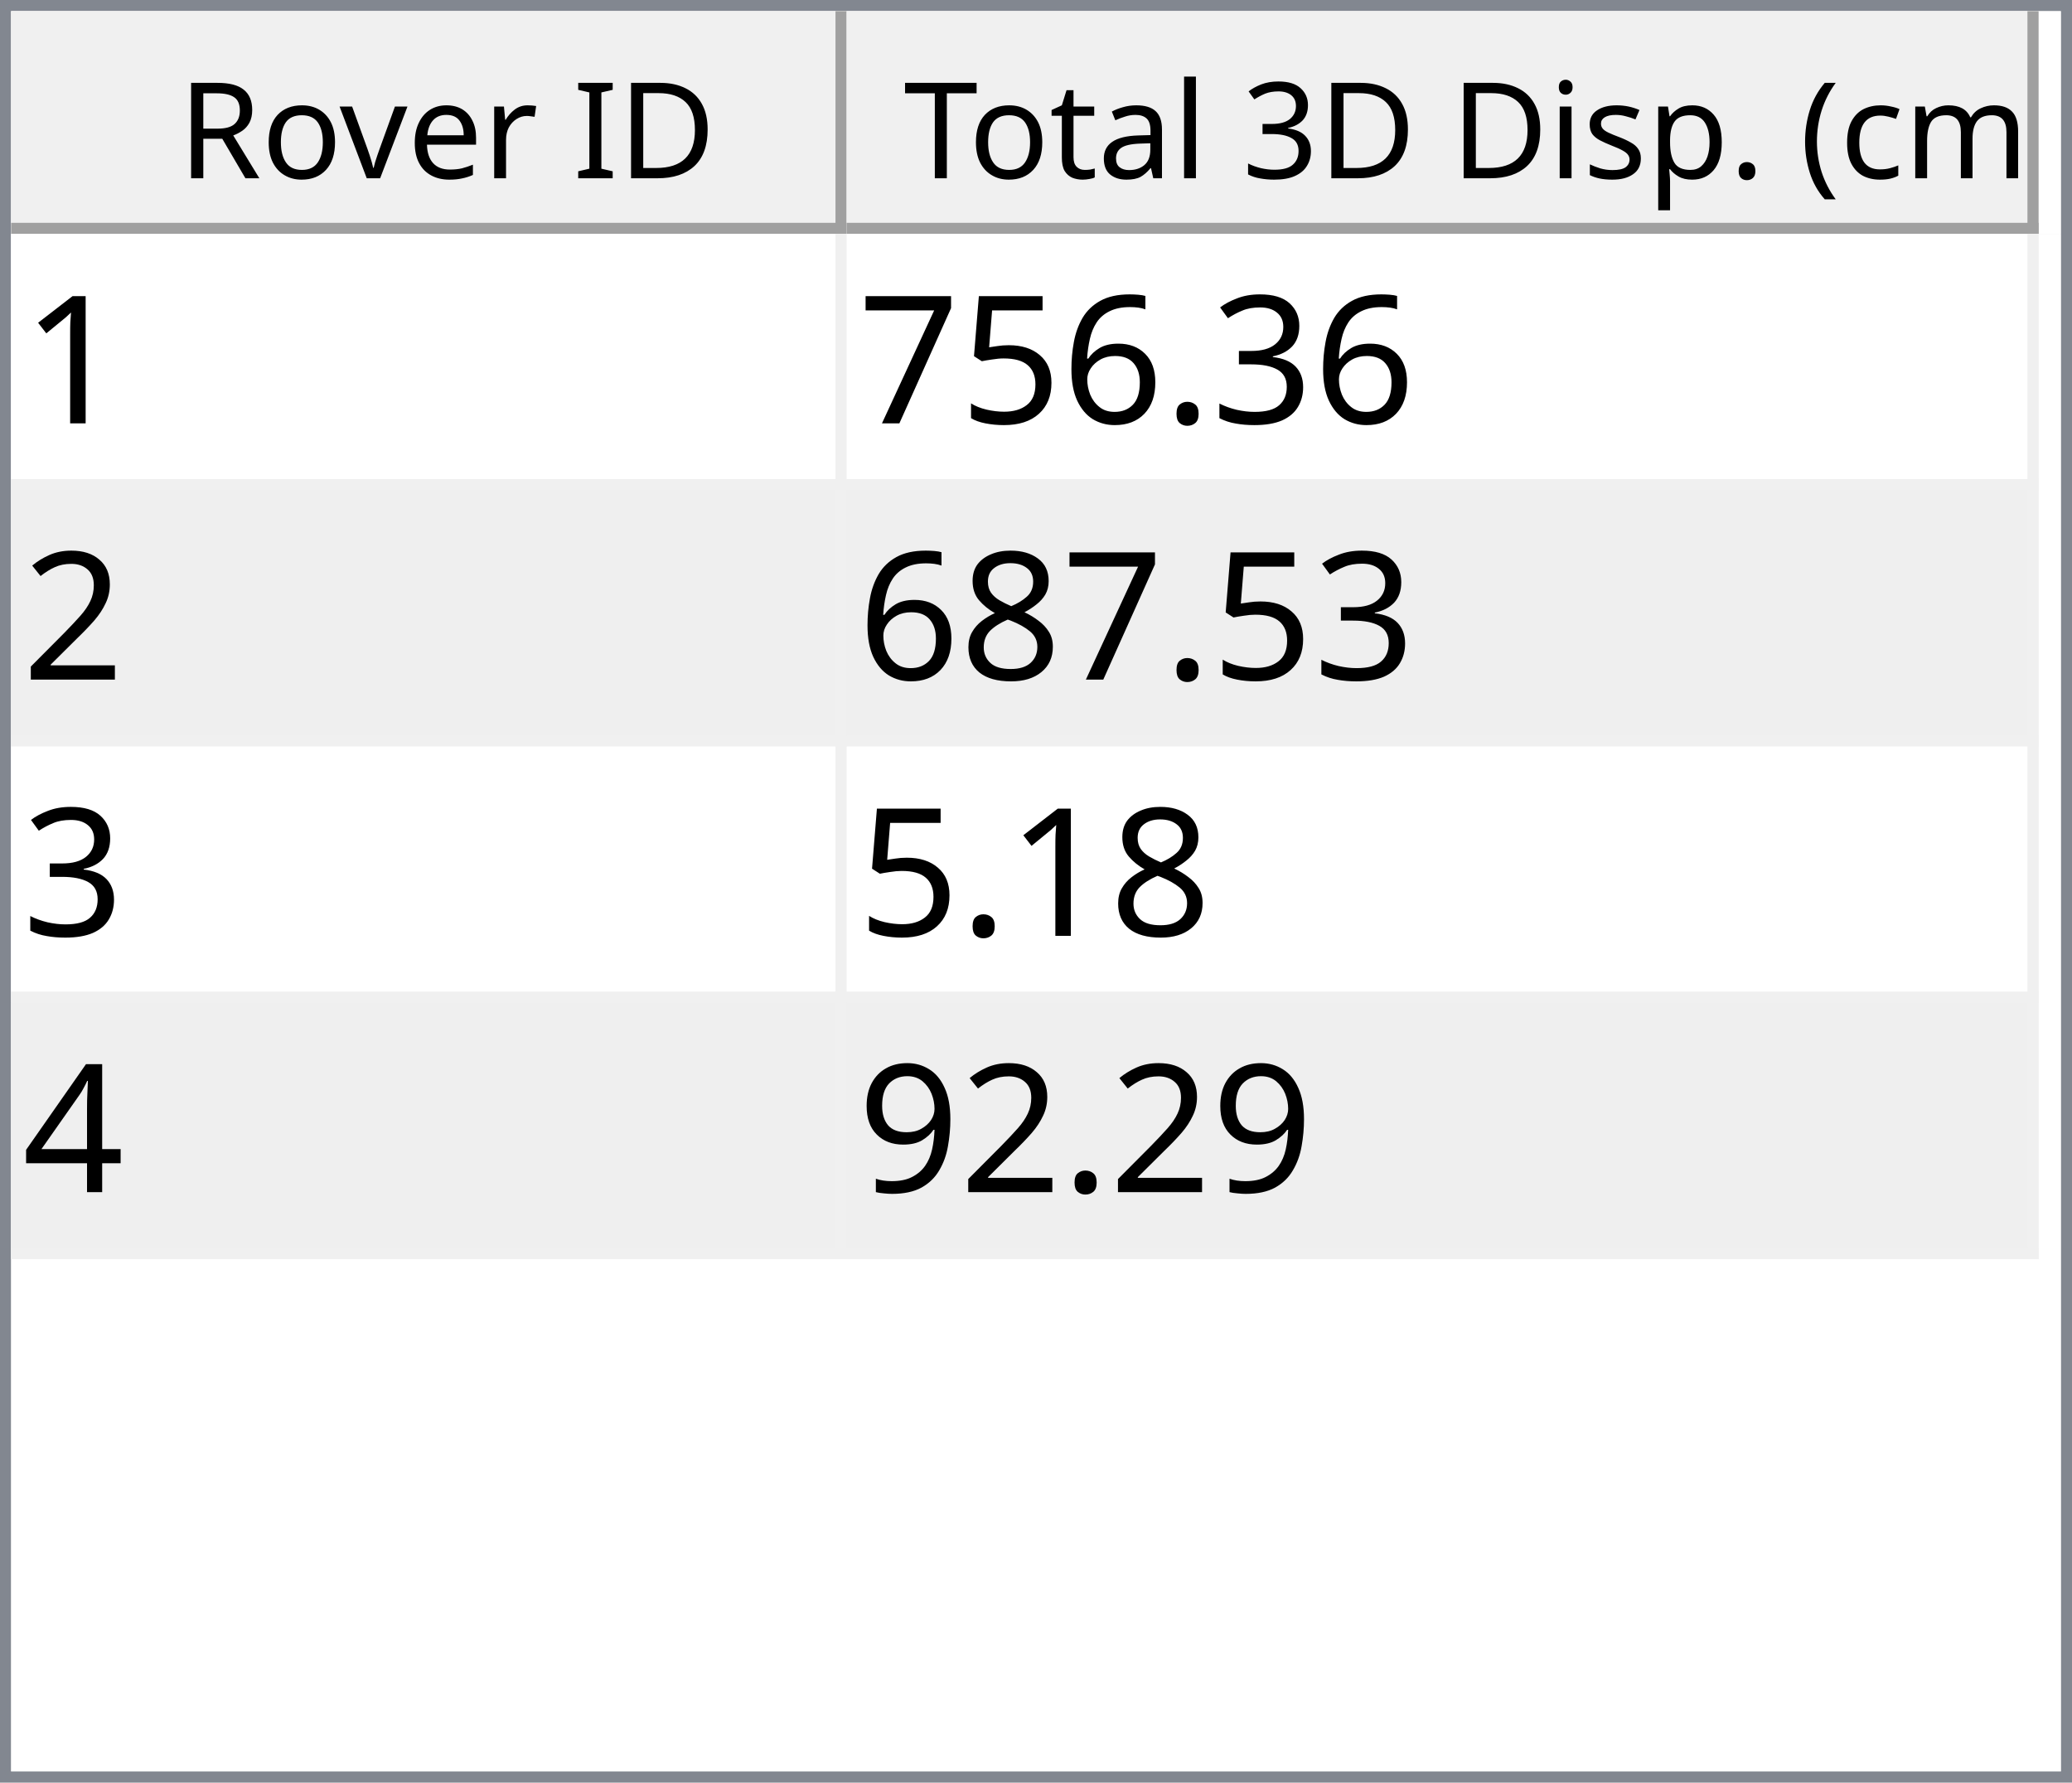
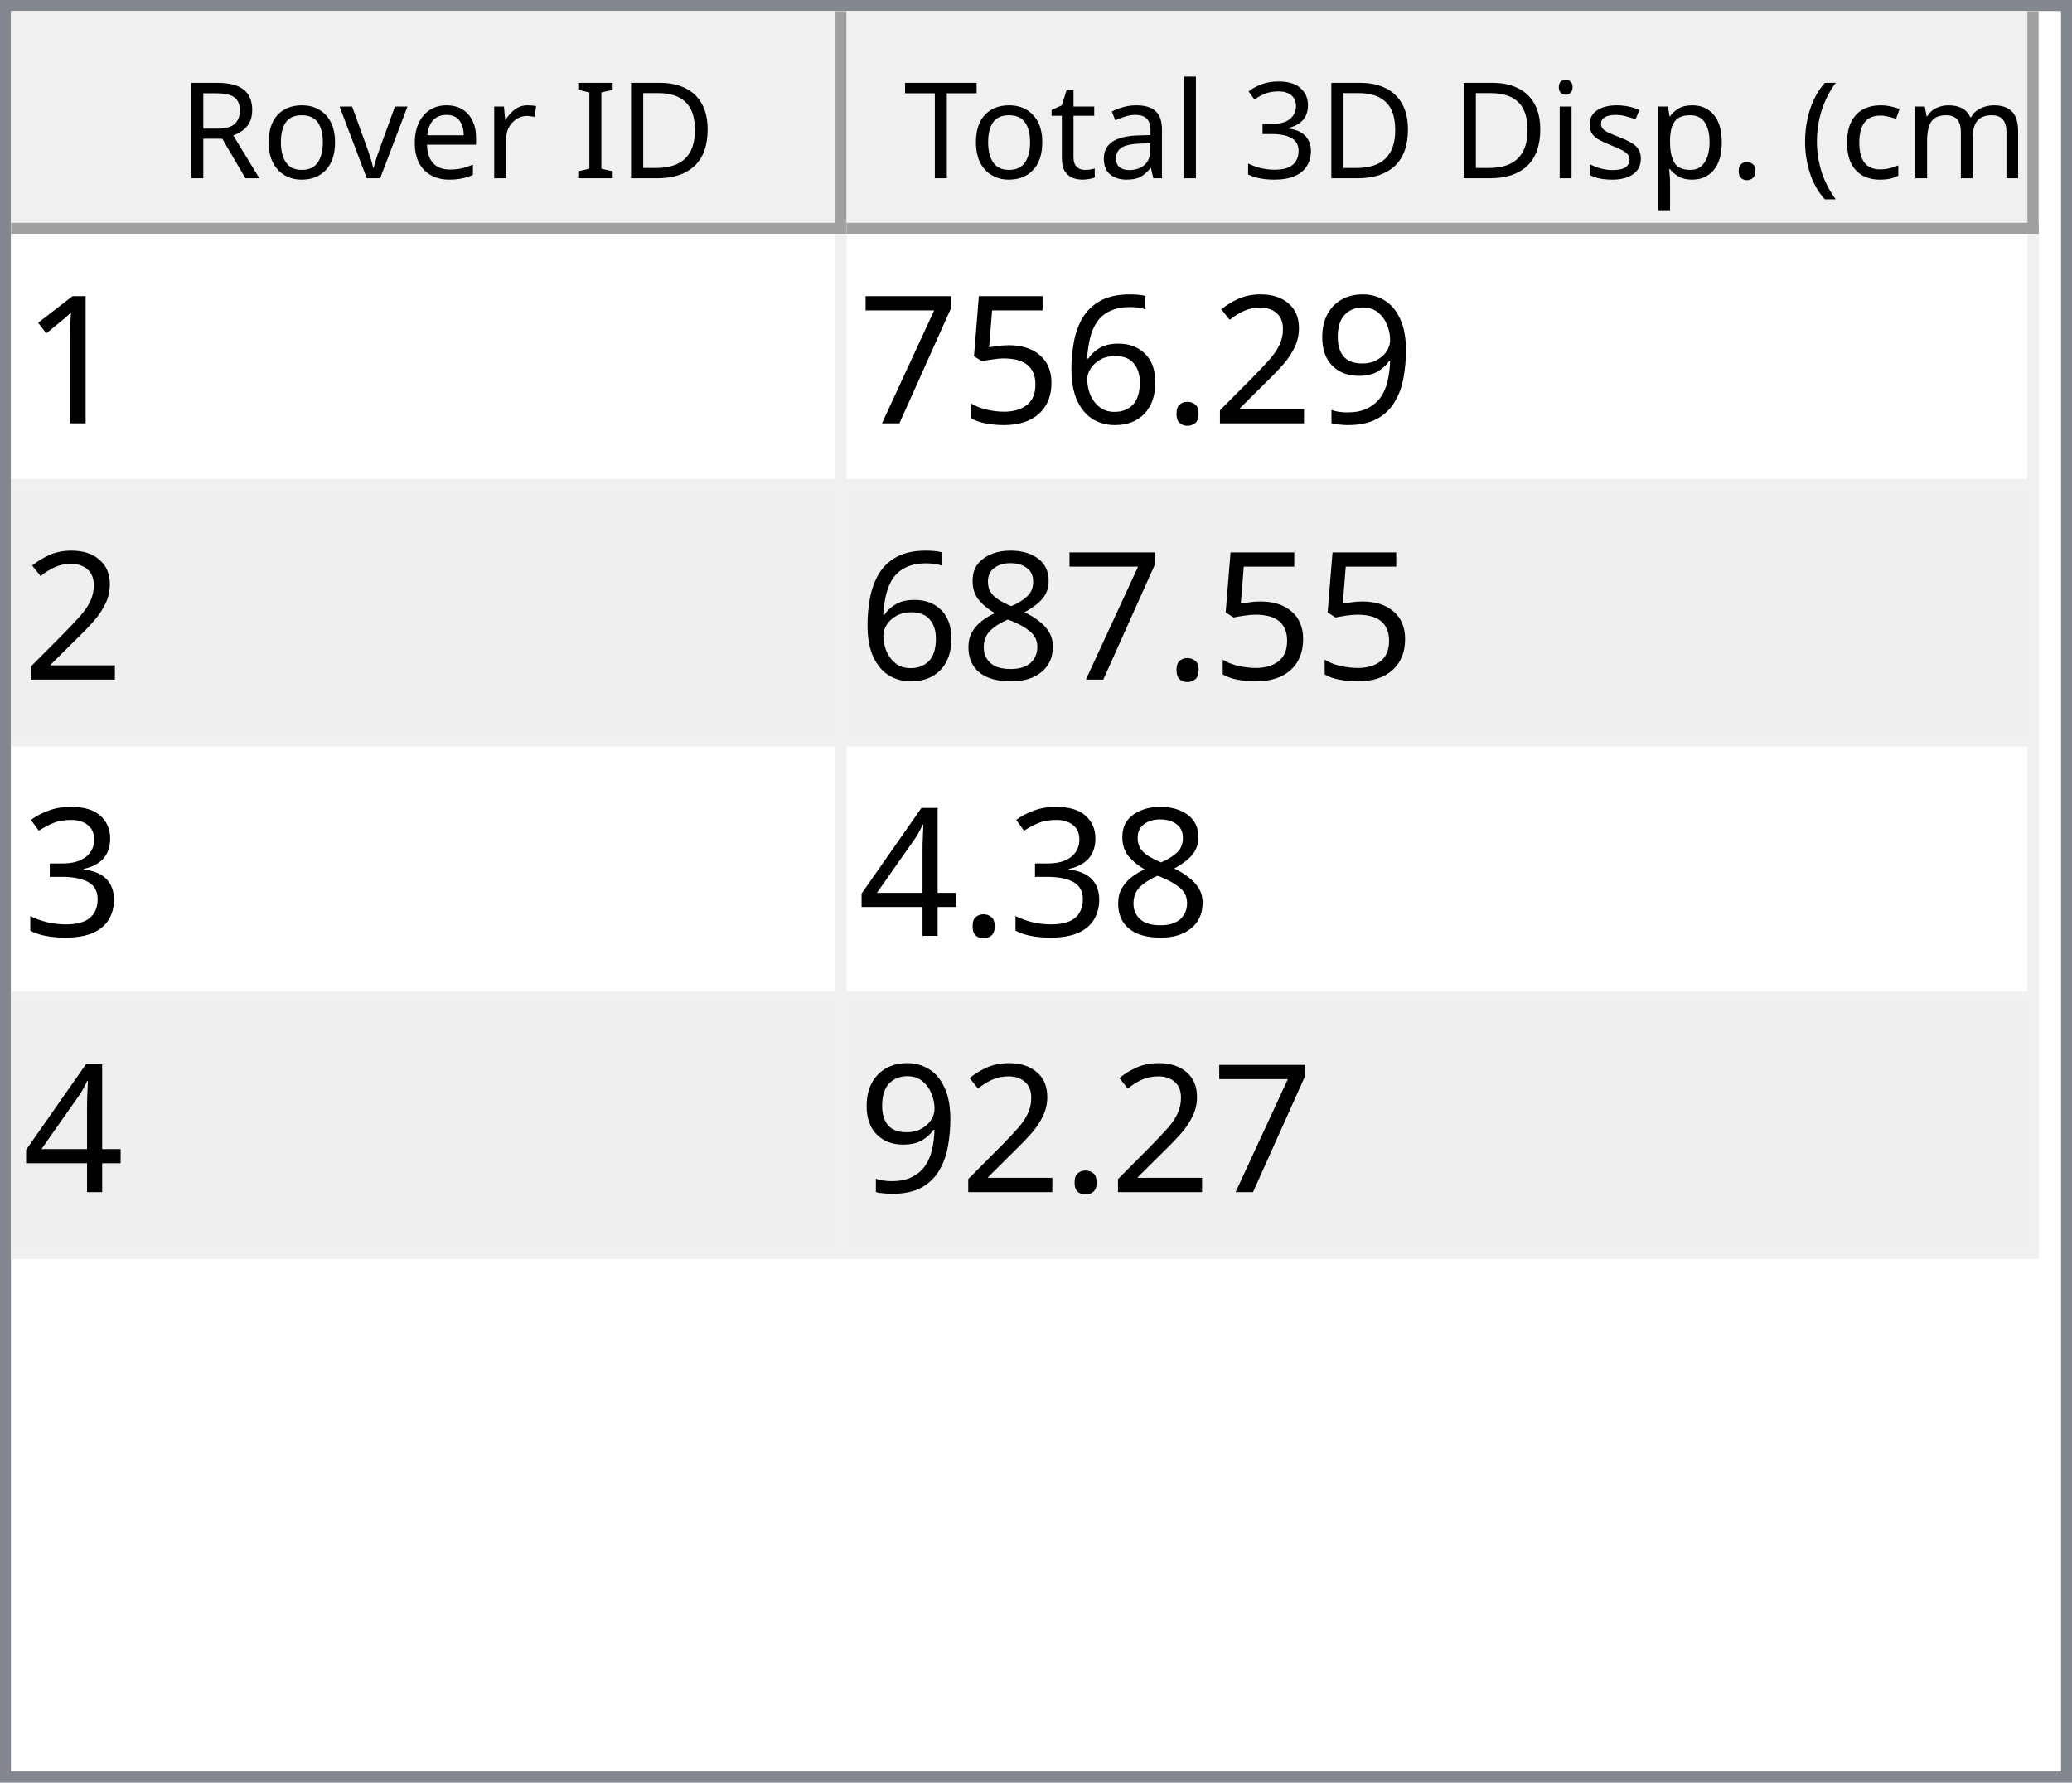
<svg xmlns="http://www.w3.org/2000/svg" style="fill-opacity:1; color-rendering:auto; color-interpolation:auto; text-rendering:auto; stroke:black; stroke-linecap:square; stroke-miterlimit:10; shape-rendering:auto; stroke-opacity:1; fill:black; stroke-dasharray:none; font-weight:normal; stroke-width:1; font-family:'Dialog'; font-style:normal; stroke-linejoin:miter; font-size:12px; stroke-dashoffset:0; image-rendering:auto;" width="186" height="160">
  <defs id="genericDefs" />
  <g>
    <defs id="defs1">
      <clipPath clipPathUnits="userSpaceOnUse" id="clipPath1">
        <path d="M0 0 L186 0 L186 160 L0 160 L0 0 Z" />
      </clipPath>
      <clipPath clipPathUnits="userSpaceOnUse" id="clipPath2">
        <path d="M0 0 L0 160 L186 160 L186 0 Z" />
      </clipPath>
      <clipPath clipPathUnits="userSpaceOnUse" id="clipPath3">
        <path d="M0 0 L0 20 L184 20 L184 0 Z" />
      </clipPath>
      <clipPath clipPathUnits="userSpaceOnUse" id="clipPath4">
        <path d="M0 0 L0 20 L75 20 L75 0 Z" />
      </clipPath>
      <clipPath clipPathUnits="userSpaceOnUse" id="clipPath5">
        <path d="M1 1 L1 19 L74 19 L74 1 Z" />
      </clipPath>
      <clipPath clipPathUnits="userSpaceOnUse" id="clipPath6">
        <path d="M0 0 L0 18 L73 18 L73 0 Z" />
      </clipPath>
      <clipPath clipPathUnits="userSpaceOnUse" id="clipPath7">
        <path d="M-0.5 -0.5 L-0.5 19.5 L74.5 19.5 L74.5 -0.5 Z" />
      </clipPath>
      <clipPath clipPathUnits="userSpaceOnUse" id="clipPath8">
        <path d="M0 0 L0 20 L107 20 L107 0 Z" />
      </clipPath>
      <clipPath clipPathUnits="userSpaceOnUse" id="clipPath9">
        <path d="M1 1 L1 19 L106 19 L106 1 Z" />
      </clipPath>
      <clipPath clipPathUnits="userSpaceOnUse" id="clipPath10">
        <path d="M0 0 L0 18 L105 18 L105 0 Z" />
      </clipPath>
      <clipPath clipPathUnits="userSpaceOnUse" id="clipPath11">
        <path d="M-0.5 -0.5 L-0.5 19.5 L106.5 19.5 L106.5 -0.5 Z" />
      </clipPath>
      <clipPath clipPathUnits="userSpaceOnUse" id="clipPath12">
        <path d="M0 0 L0 138 L184 138 L184 0 Z" />
      </clipPath>
      <clipPath clipPathUnits="userSpaceOnUse" id="clipPath13">
        <path d="M0 0 L0 92 L182 92 L182 0 Z" />
      </clipPath>
      <clipPath clipPathUnits="userSpaceOnUse" id="clipPath14">
        <path d="M-0.5 -0.5 L-0.5 91.5 L181.5 91.5 L181.5 -0.5 Z" />
      </clipPath>
      <clipPath clipPathUnits="userSpaceOnUse" id="clipPath15">
        <path d="M0 0 L0 22 L74 22 L74 0 Z" />
      </clipPath>
      <clipPath clipPathUnits="userSpaceOnUse" id="clipPath16">
        <path d="M0 0 L0 22 L106 22 L106 0 Z" />
      </clipPath>
      <font horiz-adv-x="64.551" id="font1">
        <font-face ascent="107.91" descent="25.098" units-per-em="100" style="font-style:normal; font-family:Segoe UI; font-weight:normal;" />
        <missing-glyph horiz-adv-x="64.551" d="M8.109 0 L8.109 68.266 L56.453 68.266 L56.453 0 L8.109 0 ZM15.328 7.234 L49.219 7.234 L49.219 61.031 L15.328 61.031 L15.328 7.234 Z" />
        <glyph unicode="D" horiz-adv-x="70.117" d="M9.188 0 L9.188 70.016 L28.516 70.016 Q65.531 70.016 65.531 35.891 Q65.531 19.672 55.25 9.836 Q44.969 0 27.734 0 L9.188 0 ZM17.391 62.594 L17.391 7.422 L27.828 7.422 Q41.609 7.422 49.273 14.797 Q56.938 22.172 56.938 35.688 Q56.938 62.594 28.328 62.594 L17.391 62.594 Z" />
        <glyph unicode="I" horiz-adv-x="26.611" d="M17.391 0 L9.188 0 L9.188 70.016 L17.391 70.016 L17.391 0 Z" />
        <glyph unicode=" " horiz-adv-x="27.393" d="" />
        <glyph unicode="r" horiz-adv-x="34.766" d="M34.188 41.891 Q32.078 43.5 28.125 43.5 Q23 43.5 19.555 38.672 Q16.109 33.844 16.109 25.484 L16.109 0 L8.109 0 L8.109 50 L16.109 50 L16.109 39.703 L16.312 39.703 Q18.016 44.969 21.531 47.922 Q25.047 50.875 29.391 50.875 Q32.516 50.875 34.188 50.203 L34.188 41.891 Z" />
        <glyph unicode="e" horiz-adv-x="52.295" d="M48.297 23 L12.984 23 Q13.188 14.656 17.484 10.109 Q21.781 5.562 29.297 5.562 Q37.75 5.562 44.828 11.141 L44.828 3.609 Q38.234 -1.172 27.391 -1.172 Q16.797 -1.172 10.742 5.641 Q4.688 12.453 4.688 24.812 Q4.688 36.469 11.305 43.82 Q17.922 51.172 27.734 51.172 Q37.547 51.172 42.922 44.828 Q48.297 38.484 48.297 27.203 L48.297 23 ZM40.094 29.781 Q40.047 36.719 36.75 40.578 Q33.453 44.438 27.594 44.438 Q21.922 44.438 17.969 40.383 Q14.016 36.328 13.094 29.781 L40.094 29.781 Z" />
        <glyph unicode="v" horiz-adv-x="47.9" d="M47.406 50 L27.484 0 L19.625 0 L0.688 50 L9.469 50 L22.172 13.672 Q23.578 9.672 23.922 6.688 L24.125 6.688 Q24.609 10.453 25.688 13.484 L38.969 50 L47.406 50 Z" />
        <glyph unicode="o" horiz-adv-x="58.594" d="M29 -1.172 Q17.922 -1.172 11.305 5.836 Q4.688 12.844 4.688 24.422 Q4.688 37.016 11.57 44.094 Q18.453 51.172 30.172 51.172 Q41.359 51.172 47.633 44.289 Q53.906 37.406 53.906 25.203 Q53.906 13.234 47.141 6.031 Q40.375 -1.172 29 -1.172 ZM29.594 44.438 Q21.875 44.438 17.383 39.188 Q12.891 33.938 12.891 24.703 Q12.891 15.828 17.43 10.695 Q21.969 5.562 29.594 5.562 Q37.359 5.562 41.531 10.594 Q45.703 15.625 45.703 24.906 Q45.703 34.281 41.531 39.359 Q37.359 44.438 29.594 44.438 Z" />
        <glyph unicode="R" horiz-adv-x="59.814" d="M59.375 0 L49.609 0 L37.891 19.625 Q36.281 22.359 34.766 24.289 Q33.25 26.219 31.664 27.438 Q30.078 28.656 28.25 29.219 Q26.422 29.781 24.125 29.781 L17.391 29.781 L17.391 0 L9.188 0 L9.188 70.016 L30.078 70.016 Q34.672 70.016 38.555 68.867 Q42.438 67.719 45.289 65.375 Q48.141 63.031 49.758 59.547 Q51.375 56.062 51.375 51.375 Q51.375 47.703 50.273 44.656 Q49.172 41.609 47.148 39.211 Q45.125 36.812 42.266 35.133 Q39.406 33.453 35.844 32.516 L35.844 32.328 Q37.594 31.547 38.891 30.547 Q40.188 29.547 41.359 28.18 Q42.531 26.812 43.68 25.078 Q44.828 23.344 46.234 21.047 L59.375 0 ZM17.391 62.594 L17.391 37.203 L28.516 37.203 Q31.594 37.203 34.203 38.133 Q36.812 39.062 38.719 40.797 Q40.625 42.531 41.703 45.047 Q42.781 47.562 42.781 50.688 Q42.781 56.297 39.141 59.445 Q35.5 62.594 28.609 62.594 L17.391 62.594 Z" />
        <glyph unicode=")" horiz-adv-x="30.176" d="M8.297 -15.922 L1.172 -15.922 Q16.406 2.344 16.406 26.812 Q16.406 51.469 1.078 70.016 L8.297 70.016 Q23.531 52.156 23.531 26.703 Q23.531 1.375 8.297 -15.922 Z" />
        <glyph unicode="m" horiz-adv-x="86.133" d="M79.109 0 L71.094 0 L71.094 28.719 Q71.094 37.016 68.531 40.727 Q65.969 44.438 59.906 44.438 Q54.781 44.438 51.195 39.75 Q47.609 35.062 47.609 28.516 L47.609 0 L39.594 0 L39.594 29.688 Q39.594 44.438 28.219 44.438 Q22.953 44.438 19.531 40.016 Q16.109 35.594 16.109 28.516 L16.109 0 L8.109 0 L8.109 50 L16.109 50 L16.109 42.094 L16.312 42.094 Q21.625 51.172 31.844 51.172 Q36.969 51.172 40.773 48.312 Q44.578 45.453 46 40.828 Q51.562 51.172 62.594 51.172 Q79.109 51.172 79.109 30.812 L79.109 0 Z" />
        <glyph unicode="c" horiz-adv-x="46.191" d="M42.188 2.297 Q36.422 -1.172 28.516 -1.172 Q17.828 -1.172 11.258 5.789 Q4.688 12.75 4.688 23.828 Q4.688 36.188 11.766 43.68 Q18.844 51.172 30.672 51.172 Q37.25 51.172 42.281 48.734 L42.281 40.531 Q36.719 44.438 30.375 44.438 Q22.703 44.438 17.797 38.945 Q12.891 33.453 12.891 24.516 Q12.891 15.719 17.508 10.641 Q22.125 5.562 29.891 5.562 Q36.422 5.562 42.188 9.906 L42.188 2.297 Z" />
        <glyph unicode="(" horiz-adv-x="30.176" d="M29.109 -15.922 L21.969 -15.922 Q6.844 1.375 6.844 26.703 Q6.844 52.156 21.969 70.016 L29.203 70.016 Q13.875 51.469 13.875 26.812 Q13.875 2.344 29.109 -15.922 Z" />
        <glyph unicode="." horiz-adv-x="21.68" d="M10.891 -1.078 Q8.641 -1.078 7.055 0.539 Q5.469 2.156 5.469 4.391 Q5.469 6.641 7.055 8.273 Q8.641 9.906 10.891 9.906 Q13.188 9.906 14.797 8.273 Q16.406 6.641 16.406 4.391 Q16.406 2.156 14.797 0.539 Q13.188 -1.078 10.891 -1.078 Z" />
        <glyph unicode="p" horiz-adv-x="58.789" d="M16.312 7.234 L16.109 7.234 L16.109 -23 L8.109 -23 L8.109 50 L16.109 50 L16.109 41.219 L16.312 41.219 Q22.219 51.172 33.594 51.172 Q43.266 51.172 48.688 44.461 Q54.109 37.75 54.109 26.469 Q54.109 13.922 48 6.375 Q41.891 -1.172 31.297 -1.172 Q21.578 -1.172 16.312 7.234 ZM16.109 27.391 L16.109 20.406 Q16.109 14.203 20.141 9.883 Q24.172 5.562 30.375 5.562 Q37.641 5.562 41.773 11.133 Q45.906 16.703 45.906 26.609 Q45.906 34.969 42.047 39.703 Q38.188 44.438 31.594 44.438 Q24.609 44.438 20.359 39.578 Q16.109 34.719 16.109 27.391 Z" />
        <glyph unicode="s" horiz-adv-x="42.432" d="M5.078 1.812 L5.078 10.406 Q11.625 5.562 19.484 5.562 Q30.031 5.562 30.031 12.594 Q30.031 14.594 29.125 15.992 Q28.219 17.391 26.68 18.461 Q25.141 19.531 23.07 20.383 Q21 21.234 18.609 22.172 Q15.281 23.484 12.766 24.828 Q10.25 26.172 8.57 27.859 Q6.891 29.547 6.031 31.695 Q5.172 33.844 5.172 36.719 Q5.172 40.234 6.789 42.945 Q8.406 45.656 11.086 47.484 Q13.766 49.312 17.211 50.242 Q20.656 51.172 24.312 51.172 Q30.812 51.172 35.938 48.922 L35.938 40.828 Q30.422 44.438 23.25 44.438 Q21 44.438 19.195 43.922 Q17.391 43.406 16.094 42.477 Q14.797 41.547 14.086 40.258 Q13.375 38.969 13.375 37.406 Q13.375 35.453 14.086 34.133 Q14.797 32.812 16.164 31.789 Q17.531 30.766 19.484 29.938 Q21.438 29.109 23.922 28.125 Q27.25 26.859 29.883 25.516 Q32.516 24.172 34.375 22.484 Q36.234 20.797 37.234 18.602 Q38.234 16.406 38.234 13.375 Q38.234 9.672 36.602 6.938 Q34.969 4.203 32.234 2.398 Q29.5 0.594 25.93 -0.289 Q22.359 -1.172 18.453 -1.172 Q10.75 -1.172 5.078 1.812 Z" />
        <glyph unicode="i" horiz-adv-x="24.219" d="M12.203 62.703 Q10.062 62.703 8.547 64.164 Q7.031 65.625 7.031 67.875 Q7.031 70.125 8.547 71.609 Q10.062 73.094 12.203 73.094 Q14.406 73.094 15.945 71.609 Q17.484 70.125 17.484 67.875 Q17.484 65.719 15.945 64.211 Q14.406 62.703 12.203 62.703 ZM16.109 0 L8.109 0 L8.109 50 L16.109 50 L16.109 0 Z" />
        <glyph unicode="3" horiz-adv-x="53.906" d="M46.531 19.828 Q46.531 15.094 44.75 11.211 Q42.969 7.328 39.719 4.57 Q36.469 1.812 31.93 0.297 Q27.391 -1.219 21.922 -1.219 Q11.922 -1.219 6 2.594 L6 11.188 Q13.094 5.609 22.219 5.609 Q25.875 5.609 28.828 6.539 Q31.781 7.469 33.906 9.227 Q36.031 10.984 37.18 13.477 Q38.328 15.969 38.328 19.094 Q38.328 32.812 18.797 32.812 L12.984 32.812 L12.984 39.594 L18.5 39.594 Q35.797 39.594 35.797 52.484 Q35.797 64.406 22.609 64.406 Q15.188 64.406 8.688 59.422 L8.688 67.188 Q15.375 71.188 24.609 71.188 Q29 71.188 32.57 69.969 Q36.141 68.75 38.68 66.555 Q41.219 64.359 42.609 61.281 Q44 58.203 44 54.5 Q44 40.672 30.031 36.719 L30.031 36.531 Q33.594 36.141 36.625 34.797 Q39.656 33.453 41.852 31.305 Q44.047 29.156 45.289 26.25 Q46.531 23.344 46.531 19.828 Z" />
        <glyph unicode="l" horiz-adv-x="24.219" d="M16.109 0 L8.109 0 L8.109 74.031 L16.109 74.031 L16.109 0 Z" />
        <glyph unicode="a" horiz-adv-x="50.879" d="M43.891 0 L35.891 0 L35.891 7.812 L35.688 7.812 Q30.469 -1.172 20.312 -1.172 Q12.844 -1.172 8.617 2.781 Q4.391 6.734 4.391 13.281 Q4.391 27.297 20.906 29.594 L35.891 31.688 Q35.891 44.438 25.594 44.438 Q16.547 44.438 9.281 38.281 L9.281 46.484 Q16.656 51.172 26.266 51.172 Q43.891 51.172 43.891 32.516 L43.891 0 ZM35.891 25.297 L23.828 23.641 Q18.266 22.859 15.43 20.875 Q12.594 18.891 12.594 13.875 Q12.594 10.203 15.211 7.883 Q17.828 5.562 22.172 5.562 Q28.125 5.562 32.008 9.742 Q35.891 13.922 35.891 20.312 L35.891 25.297 Z" />
        <glyph unicode="t" horiz-adv-x="33.887" d="M31.297 0.484 Q28.469 -1.078 23.828 -1.078 Q10.688 -1.078 10.688 13.578 L10.688 43.172 L2.094 43.172 L2.094 50 L10.688 50 L10.688 62.203 L18.703 64.797 L18.703 50 L31.297 50 L31.297 43.172 L18.703 43.172 L18.703 14.984 Q18.703 9.969 20.414 7.82 Q22.125 5.672 26.078 5.672 Q29.109 5.672 31.297 7.328 L31.297 0.484 Z" />
        <glyph unicode="T" horiz-adv-x="52.393" d="M50.594 62.594 L30.375 62.594 L30.375 0 L22.172 0 L22.172 62.594 L2 62.594 L2 70.016 L50.594 70.016 L50.594 62.594 Z" />
      </font>
      <font horiz-adv-x="75.0" id="font2">
        <font-face ascent="100.537" descent="21.973" units-per-em="100" style="font-style:normal; font-family:sans-serif; font-weight:normal;" />
        <missing-glyph horiz-adv-x="75.0" d="M12.5 0 L12.5 62.5 L62.5 62.5 L62.5 0 L12.5 0 ZM14.062 1.562 L60.938 1.562 L60.938 60.938 L14.062 60.938 L14.062 1.562 Z" />
        <glyph unicode="1" horiz-adv-x="55.615" d="M37.25 0 L28.469 0 L28.469 56 Q25.297 52.984 20.141 49.953 Q14.984 46.922 10.891 45.406 L10.891 53.906 Q18.266 57.375 23.781 62.305 Q29.297 67.234 31.594 71.875 L37.25 71.875 L37.25 0 Z" />
-         <glyph unicode="3" horiz-adv-x="55.615" d="M4.203 18.891 L12.984 20.062 Q14.5 12.594 18.141 9.297 Q21.781 6 27 6 Q33.203 6 37.477 10.297 Q41.75 14.594 41.75 20.953 Q41.75 27 37.797 30.93 Q33.844 34.859 27.734 34.859 Q25.25 34.859 21.531 33.891 L22.516 41.609 Q23.391 41.5 23.922 41.5 Q29.547 41.5 34.039 44.43 Q38.531 47.359 38.531 53.469 Q38.531 58.297 35.258 61.477 Q31.984 64.656 26.812 64.656 Q21.688 64.656 18.266 61.43 Q14.844 58.203 13.875 51.766 L5.078 53.328 Q6.688 62.156 12.398 67.016 Q18.109 71.875 26.609 71.875 Q32.469 71.875 37.398 69.359 Q42.328 66.844 44.945 62.5 Q47.562 58.156 47.562 53.266 Q47.562 48.641 45.07 44.828 Q42.578 41.016 37.703 38.766 Q44.047 37.312 47.562 32.695 Q51.078 28.078 51.078 21.141 Q51.078 11.766 44.242 5.25 Q37.406 -1.266 26.953 -1.266 Q17.531 -1.266 11.305 4.352 Q5.078 9.969 4.203 18.891 Z" />
+         <glyph unicode="9" horiz-adv-x="55.615" d="M5.469 16.547 L13.922 17.328 Q14.984 11.375 18.016 8.688 Q21.047 6 25.781 6 Q29.828 6 32.883 7.859 Q35.938 9.719 37.891 12.82 Q39.844 15.922 41.164 21.195 Q42.484 26.469 42.484 31.938 Q42.484 32.516 42.438 33.688 Q39.797 29.5 35.234 26.883 Q30.672 24.266 25.344 24.266 Q16.453 24.266 10.305 30.711 Q4.156 37.156 4.156 47.703 Q4.156 58.594 10.578 65.234 Q17 71.875 26.656 71.875 Q33.641 71.875 39.43 68.117 Q45.219 64.359 48.219 57.398 Q51.219 50.438 51.219 37.25 Q51.219 23.531 48.242 15.406 Q45.266 7.281 39.383 3.031 Q33.5 -1.219 25.594 -1.219 Q17.188 -1.219 11.867 3.445 Q6.547 8.109 5.469 16.547 ZM41.453 48.141 Q41.453 55.719 37.43 60.156 Q33.406 64.594 27.734 64.594 Q21.875 64.594 17.531 59.812 Q13.188 55.031 13.188 47.406 Q13.188 40.578 17.312 36.305 Q21.438 32.031 27.484 32.031 Q33.594 32.031 37.523 36.305 Q41.453 40.578 41.453 48.141 Z" />
+         <glyph unicode="2" horiz-adv-x="55.615" d="M50.344 8.453 L50.344 0 L3.031 0 Q2.938 3.172 4.047 6.109 Q5.859 10.938 9.836 15.625 Q13.812 20.312 21.344 26.469 Q33.016 36.031 37.117 41.625 Q41.219 47.219 41.219 52.203 Q41.219 57.422 37.477 61.008 Q33.734 64.594 27.734 64.594 Q21.391 64.594 17.578 60.789 Q13.766 56.984 13.719 50.25 L4.688 51.172 Q5.609 61.281 11.664 66.578 Q17.719 71.875 27.938 71.875 Q38.234 71.875 44.242 66.164 Q50.25 60.453 50.25 52 Q50.25 47.703 48.492 43.555 Q46.734 39.406 42.656 34.812 Q38.578 30.219 29.109 22.219 Q21.188 15.578 18.945 13.211 Q16.703 10.844 15.234 8.453 L50.344 8.453 Z" />
        <glyph unicode="." horiz-adv-x="27.783" d="M9.078 0 L9.078 10.016 L19.094 10.016 L19.094 0 L9.078 0 Z" />
        <glyph unicode="6" horiz-adv-x="55.615" d="M49.75 54.047 L41.016 53.375 Q39.844 58.547 37.703 60.891 Q34.125 64.656 28.906 64.656 Q24.703 64.656 21.531 62.312 Q17.391 59.281 14.992 53.469 Q12.594 47.656 12.5 36.922 Q15.672 41.75 20.266 44.094 Q24.859 46.438 29.891 46.438 Q38.672 46.438 44.852 39.969 Q51.031 33.5 51.031 23.25 Q51.031 16.5 48.125 10.719 Q45.219 4.938 40.141 1.859 Q35.062 -1.219 28.609 -1.219 Q17.625 -1.219 10.695 6.859 Q3.766 14.938 3.766 33.5 Q3.766 54.25 11.422 63.672 Q18.109 71.875 29.438 71.875 Q37.891 71.875 43.289 67.141 Q48.688 62.406 49.75 54.047 ZM13.875 23.188 Q13.875 18.656 15.797 14.508 Q17.719 10.359 21.188 8.18 Q24.656 6 28.469 6 Q34.031 6 38.039 10.492 Q42.047 14.984 42.047 22.703 Q42.047 30.125 38.086 34.398 Q34.125 38.672 28.125 38.672 Q22.172 38.672 18.023 34.398 Q13.875 30.125 13.875 23.188 Z" />
        <glyph unicode="5" horiz-adv-x="55.615" d="M4.156 18.75 L13.375 19.531 Q14.406 12.797 18.141 9.398 Q21.875 6 27.156 6 Q33.5 6 37.891 10.789 Q42.281 15.578 42.281 23.484 Q42.281 31 38.062 35.352 Q33.844 39.703 27 39.703 Q22.75 39.703 19.336 37.773 Q15.922 35.844 13.969 32.766 L5.719 33.844 L12.641 70.609 L48.25 70.609 L48.25 62.203 L19.672 62.203 L15.828 42.969 Q22.266 47.469 29.344 47.469 Q38.719 47.469 45.164 40.969 Q51.609 34.469 51.609 24.266 Q51.609 14.547 45.953 7.469 Q39.062 -1.219 27.156 -1.219 Q17.391 -1.219 11.211 4.25 Q5.031 9.719 4.156 18.75 Z" />
        <glyph unicode="7" horiz-adv-x="55.615" d="M4.734 62.203 L4.734 70.656 L51.078 70.656 L51.078 63.812 Q44.234 56.547 37.523 44.484 Q30.812 32.422 27.156 19.672 Q24.516 10.688 23.781 0 L14.75 0 Q14.891 8.453 18.062 20.414 Q21.234 32.375 27.172 43.484 Q33.109 54.594 39.797 62.203 L4.734 62.203 Z" />
-         <glyph unicode="2" horiz-adv-x="55.615" d="M50.344 8.453 L50.344 0 L3.031 0 Q2.938 3.172 4.047 6.109 Q5.859 10.938 9.836 15.625 Q13.812 20.312 21.344 26.469 Q33.016 36.031 37.117 41.625 Q41.219 47.219 41.219 52.203 Q41.219 57.422 37.477 61.008 Q33.734 64.594 27.734 64.594 Q21.391 64.594 17.578 60.789 Q13.766 56.984 13.719 50.25 L4.688 51.172 Q5.609 61.281 11.664 66.578 Q17.719 71.875 27.938 71.875 Q38.234 71.875 44.242 66.164 Q50.25 60.453 50.25 52 Q50.25 47.703 48.492 43.555 Q46.734 39.406 42.656 34.812 Q38.578 30.219 29.109 22.219 Q21.188 15.578 18.945 13.211 Q16.703 10.844 15.234 8.453 L50.344 8.453 Z" />
        <glyph unicode="8" horiz-adv-x="55.615" d="M17.672 38.812 Q12.203 40.828 9.57 44.539 Q6.938 48.25 6.938 53.422 Q6.938 61.234 12.555 66.555 Q18.172 71.875 27.484 71.875 Q36.859 71.875 42.578 66.43 Q48.297 60.984 48.297 53.172 Q48.297 48.188 45.68 44.508 Q43.062 40.828 37.75 38.812 Q44.344 36.672 47.781 31.883 Q51.219 27.094 51.219 20.453 Q51.219 11.281 44.727 5.031 Q38.234 -1.219 27.641 -1.219 Q17.047 -1.219 10.547 5.055 Q4.047 11.328 4.047 20.703 Q4.047 27.688 7.594 32.398 Q11.141 37.109 17.672 38.812 ZM15.922 53.719 Q15.922 48.641 19.195 45.414 Q22.469 42.188 27.688 42.188 Q32.766 42.188 36.016 45.383 Q39.266 48.578 39.266 53.219 Q39.266 58.062 35.914 61.359 Q32.562 64.656 27.594 64.656 Q22.562 64.656 19.242 61.43 Q15.922 58.203 15.922 53.719 ZM13.094 20.656 Q13.094 16.891 14.875 13.375 Q16.656 9.859 20.172 7.93 Q23.688 6 27.734 6 Q34.031 6 38.133 10.055 Q42.234 14.109 42.234 20.359 Q42.234 26.703 38.016 30.859 Q33.797 35.016 27.438 35.016 Q21.234 35.016 17.164 30.914 Q13.094 26.812 13.094 20.656 Z" />
+         <glyph unicode="3" horiz-adv-x="55.615" d="M4.203 18.891 L12.984 20.062 Q14.5 12.594 18.141 9.297 Q21.781 6 27 6 Q33.203 6 37.477 10.297 Q41.75 14.594 41.75 20.953 Q41.75 27 37.797 30.93 Q33.844 34.859 27.734 34.859 Q25.25 34.859 21.531 33.891 L22.516 41.609 Q23.391 41.5 23.922 41.5 Q29.547 41.5 34.039 44.43 Q38.531 47.359 38.531 53.469 Q38.531 58.297 35.258 61.477 Q31.984 64.656 26.812 64.656 Q21.688 64.656 18.266 61.43 Q14.844 58.203 13.875 51.766 L5.078 53.328 Q6.688 62.156 12.398 67.016 Q18.109 71.875 26.609 71.875 Q32.469 71.875 37.398 69.359 Q42.328 66.844 44.945 62.5 Q47.562 58.156 47.562 53.266 Q47.562 48.641 45.07 44.828 Q42.578 41.016 37.703 38.766 Q44.047 37.312 47.562 32.695 Q51.078 28.078 51.078 21.141 Q51.078 11.766 44.242 5.25 Q37.406 -1.266 26.953 -1.266 Q17.531 -1.266 11.305 4.352 Q5.078 9.969 4.203 18.891 Z" />
        <glyph unicode="4" horiz-adv-x="55.615" d="M32.328 0 L32.328 17.141 L1.266 17.141 L1.266 25.203 L33.938 71.578 L41.109 71.578 L41.109 25.203 L50.781 25.203 L50.781 17.141 L41.109 17.141 L41.109 0 L32.328 0 ZM32.328 25.203 L32.328 57.469 L9.906 25.203 L32.328 25.203 Z" />
-         <glyph unicode="9" horiz-adv-x="55.615" d="M5.469 16.547 L13.922 17.328 Q14.984 11.375 18.016 8.688 Q21.047 6 25.781 6 Q29.828 6 32.883 7.859 Q35.938 9.719 37.891 12.82 Q39.844 15.922 41.164 21.195 Q42.484 26.469 42.484 31.938 Q42.484 32.516 42.438 33.688 Q39.797 29.5 35.234 26.883 Q30.672 24.266 25.344 24.266 Q16.453 24.266 10.305 30.711 Q4.156 37.156 4.156 47.703 Q4.156 58.594 10.578 65.234 Q17 71.875 26.656 71.875 Q33.641 71.875 39.43 68.117 Q45.219 64.359 48.219 57.398 Q51.219 50.438 51.219 37.25 Q51.219 23.531 48.242 15.406 Q45.266 7.281 39.383 3.031 Q33.5 -1.219 25.594 -1.219 Q17.188 -1.219 11.867 3.445 Q6.547 8.109 5.469 16.547 ZM41.453 48.141 Q41.453 55.719 37.43 60.156 Q33.406 64.594 27.734 64.594 Q21.875 64.594 17.531 59.812 Q13.188 55.031 13.188 47.406 Q13.188 40.578 17.312 36.305 Q21.438 32.031 27.484 32.031 Q33.594 32.031 37.523 36.305 Q41.453 40.578 41.453 48.141 Z" />
      </font>
    </defs>
    <g style="fill:white; stroke:white;">
      <rect x="0" y="0" width="186" style="clip-path:url(#clipPath1); stroke:none;" height="160" />
    </g>
    <g style="fill:white; text-rendering:optimizeSpeed; color-rendering:optimizeSpeed; image-rendering:optimizeSpeed; shape-rendering:crispEdges; stroke:white; color-interpolation:sRGB;">
      <rect x="0" width="186" height="160" y="0" style="stroke:none;" />
      <path style="stroke:none;" d="M0 160 L186 160 L186 0 L0 0 Z" />
    </g>
    <g style="fill:rgb(240,240,240); font-family:'Segoe UI'; stroke:rgb(240,240,240);">
      <rect x="0" y="0" width="186" style="clip-path:url(#clipPath2); stroke:none;" height="160" />
    </g>
    <g style="fill:rgb(130,135,144); font-family:'Segoe UI'; stroke:rgb(130,135,144);">
      <path d="M0 0 L186 0 L186 160 L0 160 L0 0 ZM1 1 L185 1 L185 159 L1 159 L1 1 Z" style="fill-rule:evenodd; clip-path:url(#clipPath2); stroke:none;" />
    </g>
    <g style="fill:white; font-family:'Segoe UI'; stroke:white;" transform="translate(1,1)">
      <rect x="0" y="0" width="184" style="clip-path:url(#clipPath3); stroke:none;" height="20" />
    </g>
    <g style="fill:rgb(240,240,240); font-family:'Segoe UI'; stroke:rgb(240,240,240);" transform="translate(1,1)">
      <rect x="0" y="0" width="75" style="clip-path:url(#clipPath4); stroke:none;" height="20" />
    </g>
    <g style="font-family:'Segoe UI';" transform="translate(2,2)">
      <text x="14" xml:space="preserve" y="14" style="clip-path:url(#clipPath6); stroke:none;">Rover ID</text>
    </g>
    <g style="fill:rgb(160,160,160); font-family:'Segoe UI'; stroke:rgb(160,160,160); stroke-linejoin:bevel;" transform="translate(1.5,1.5)">
      <line x1="74" x2="74" y1="0" style="fill:none; clip-path:url(#clipPath7);" y2="19" />
    </g>
    <g style="fill:rgb(160,160,160); font-family:'Segoe UI'; stroke:rgb(160,160,160); stroke-linejoin:bevel;" transform="matrix(1,0,0,1,1,1) translate(0.5,0.5)">
      <line x1="0" x2="74" y1="19" style="fill:none; clip-path:url(#clipPath7);" y2="19" />
    </g>
    <g style="fill:rgb(240,240,240); font-family:'Segoe UI'; stroke:rgb(240,240,240);" transform="translate(76,1)">
      <rect x="0" y="0" width="107" style="clip-path:url(#clipPath8); stroke:none;" height="20" />
    </g>
    <g style="font-family:'Segoe UI';" transform="translate(77,2)">
      <text x="1" xml:space="preserve" y="14" style="clip-path:url(#clipPath10); stroke:none;"> Total 3D Disp. (cm)</text>
    </g>
    <g style="fill:rgb(160,160,160); font-family:'Segoe UI'; stroke:rgb(160,160,160); stroke-linejoin:bevel;" transform="translate(76.5,1.5)">
      <line x1="106" x2="106" y1="0" style="fill:none; clip-path:url(#clipPath11);" y2="19" />
    </g>
    <g style="fill:rgb(160,160,160); font-family:'Segoe UI'; stroke:rgb(160,160,160); stroke-linejoin:bevel;" transform="matrix(1,0,0,1,76,1) translate(0.5,0.5)">
      <line x1="0" x2="106" y1="19" style="fill:none; clip-path:url(#clipPath11);" y2="19" />
    </g>
    <g style="fill:white; font-family:'Segoe UI'; stroke:white;" transform="translate(1,21)">
      <rect x="0" y="0" width="184" style="clip-path:url(#clipPath12); stroke:none;" height="138" />
    </g>
    <g style="fill:rgb(240,240,240); font-size:16px; font-family:sans-serif; stroke:rgb(240,240,240);" transform="translate(1,21)">
      <rect x="0" y="0" width="182" style="clip-path:url(#clipPath13); stroke:none;" height="92" />
      <line transform="translate(0.5,0.5)" x1="0" x2="181" y1="22" style="clip-path:url(#clipPath14); fill:none; stroke-linejoin:bevel;" y2="22" />
    </g>
    <g transform="matrix(1,0,0,1,1,21) translate(0.5,0.5)" style="fill:rgb(240,240,240); font-size:16px; font-family:sans-serif; stroke:rgb(240,240,240); stroke-linejoin:bevel;">
      <line x1="0" x2="181" y1="45" style="fill:none; clip-path:url(#clipPath14);" y2="45" />
    </g>
    <g transform="matrix(1,0,0,1,1,21) translate(0.5,0.5)" style="fill:rgb(240,240,240); font-size:16px; font-family:sans-serif; stroke:rgb(240,240,240); stroke-linejoin:bevel;">
      <line x1="0" x2="181" y1="68" style="fill:none; clip-path:url(#clipPath14);" y2="68" />
    </g>
    <g transform="matrix(1,0,0,1,1,21) translate(0.5,0.5)" style="fill:rgb(240,240,240); font-size:16px; font-family:sans-serif; stroke:rgb(240,240,240); stroke-linejoin:bevel;">
      <line x1="0" x2="181" y1="91" style="fill:none; clip-path:url(#clipPath14);" y2="91" />
    </g>
    <g transform="matrix(1,0,0,1,1,21) translate(0.5,0.5)" style="fill:rgb(240,240,240); font-size:16px; font-family:sans-serif; stroke:rgb(240,240,240); stroke-linejoin:bevel;">
      <line x1="74" x2="74" y1="0" style="fill:none; clip-path:url(#clipPath14);" y2="91" />
    </g>
    <g transform="matrix(1,0,0,1,1,21) translate(0.5,0.5)" style="fill:rgb(240,240,240); font-size:16px; font-family:sans-serif; stroke:rgb(240,240,240); stroke-linejoin:bevel;">
      <line x1="181" x2="181" y1="0" style="fill:none; clip-path:url(#clipPath14);" y2="91" />
    </g>
    <g style="fill:white; font-size:16px; font-family:sans-serif; stroke:white;" transform="matrix(1,0,0,1,1,21)">
      <rect x="0" y="0" width="74" style="clip-path:url(#clipPath15); stroke:none;" height="22" />
      <text x="1" y="17" style="fill:black; clip-path:url(#clipPath15); stroke:none;" xml:space="preserve">1</text>
    </g>
    <g style="fill:white; font-size:16px; font-family:sans-serif; stroke:white;" transform="matrix(1,0,0,1,1,21) translate(75,0)">
      <rect x="0" y="0" width="106" style="clip-path:url(#clipPath16); stroke:none;" height="22" />
-       <text x="1" y="17" style="fill:black; clip-path:url(#clipPath16); stroke:none;" xml:space="preserve">756.36</text>
+       <text x="1" y="17" style="fill:black; clip-path:url(#clipPath16); stroke:none;" xml:space="preserve">756.29</text>
    </g>
    <g style="fill:rgb(239,239,239); font-size:16px; font-family:sans-serif; stroke:rgb(239,239,239);" transform="matrix(1,0,0,1,1,21) translate(0,23)">
      <rect x="0" y="0" width="74" style="clip-path:url(#clipPath15); stroke:none;" height="22" />
      <text x="1" y="17" style="fill:black; clip-path:url(#clipPath15); stroke:none;" xml:space="preserve">2</text>
    </g>
    <g style="fill:rgb(239,239,239); font-size:16px; font-family:sans-serif; stroke:rgb(239,239,239);" transform="matrix(1,0,0,1,1,21) translate(75,23)">
      <rect x="0" y="0" width="106" style="clip-path:url(#clipPath16); stroke:none;" height="22" />
-       <text x="1" y="17" style="fill:black; clip-path:url(#clipPath16); stroke:none;" xml:space="preserve">687.53</text>
+       <text x="1" y="17" style="fill:black; clip-path:url(#clipPath16); stroke:none;" xml:space="preserve">687.55</text>
    </g>
    <g style="fill:white; font-size:16px; font-family:sans-serif; stroke:white;" transform="matrix(1,0,0,1,1,21) translate(0,46)">
      <rect x="0" y="0" width="74" style="clip-path:url(#clipPath15); stroke:none;" height="22" />
      <text x="1" y="17" style="fill:black; clip-path:url(#clipPath15); stroke:none;" xml:space="preserve">3</text>
    </g>
    <g style="fill:white; font-size:16px; font-family:sans-serif; stroke:white;" transform="matrix(1,0,0,1,1,21) translate(75,46)">
      <rect x="0" y="0" width="106" style="clip-path:url(#clipPath16); stroke:none;" height="22" />
-       <text x="1" y="17" style="fill:black; clip-path:url(#clipPath16); stroke:none;" xml:space="preserve">5.18</text>
+       <text x="1" y="17" style="fill:black; clip-path:url(#clipPath16); stroke:none;" xml:space="preserve">4.38</text>
    </g>
    <g style="fill:rgb(239,239,239); font-size:16px; font-family:sans-serif; stroke:rgb(239,239,239);" transform="matrix(1,0,0,1,1,21) translate(0,69)">
      <rect x="0" y="0" width="74" style="clip-path:url(#clipPath15); stroke:none;" height="22" />
      <text x="1" y="17" style="fill:black; clip-path:url(#clipPath15); stroke:none;" xml:space="preserve">4</text>
    </g>
    <g style="fill:rgb(239,239,239); font-size:16px; font-family:sans-serif; stroke:rgb(239,239,239);" transform="matrix(1,0,0,1,1,21) translate(75,69)">
      <rect x="0" y="0" width="106" style="clip-path:url(#clipPath16); stroke:none;" height="22" />
-       <text x="1" y="17" style="fill:black; clip-path:url(#clipPath16); stroke:none;" xml:space="preserve">92.29</text>
+       <text x="1" y="17" style="fill:black; clip-path:url(#clipPath16); stroke:none;" xml:space="preserve">92.27</text>
    </g>
  </g>
</svg>
